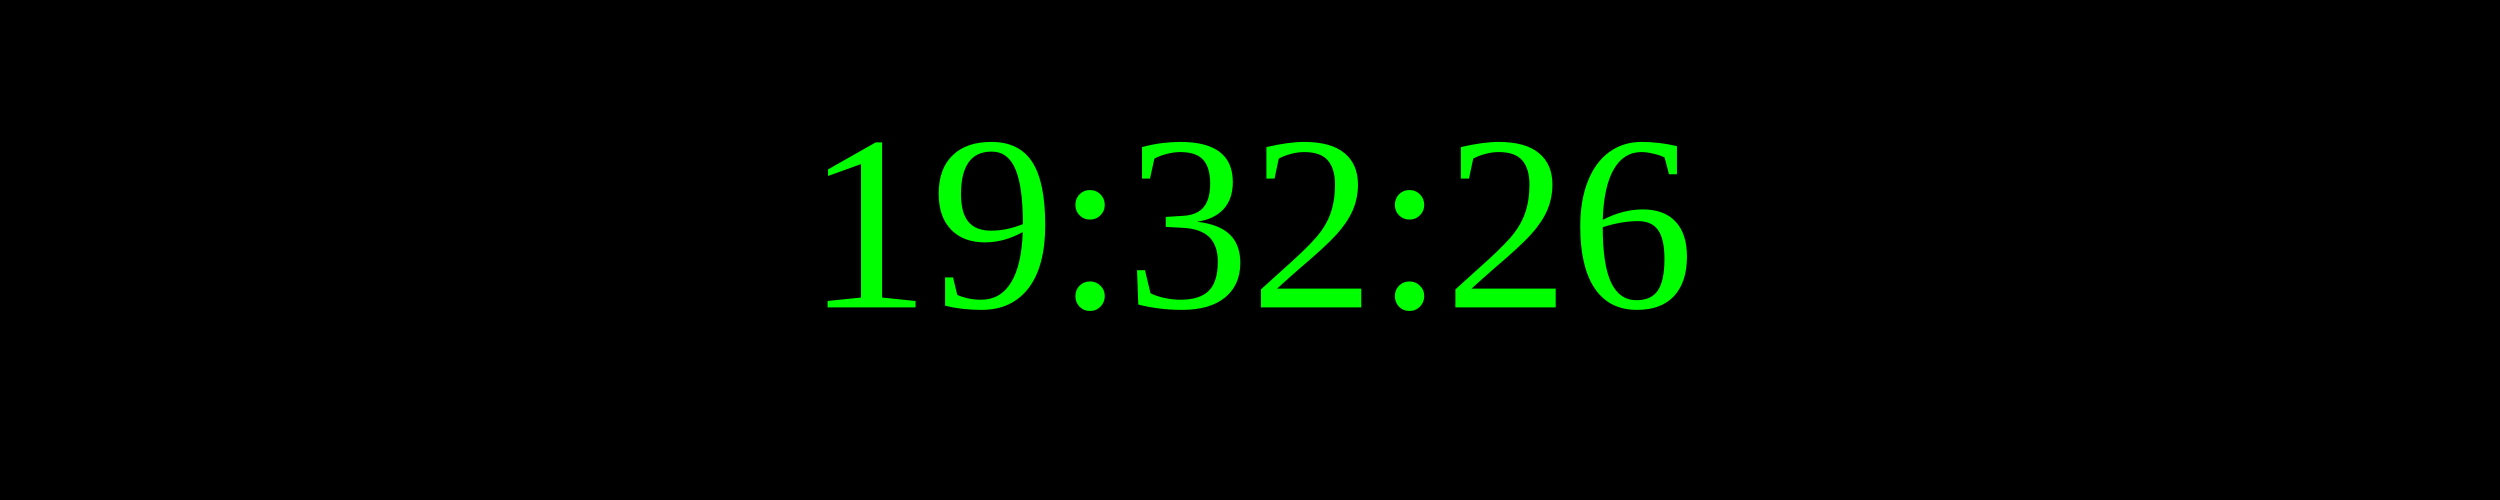
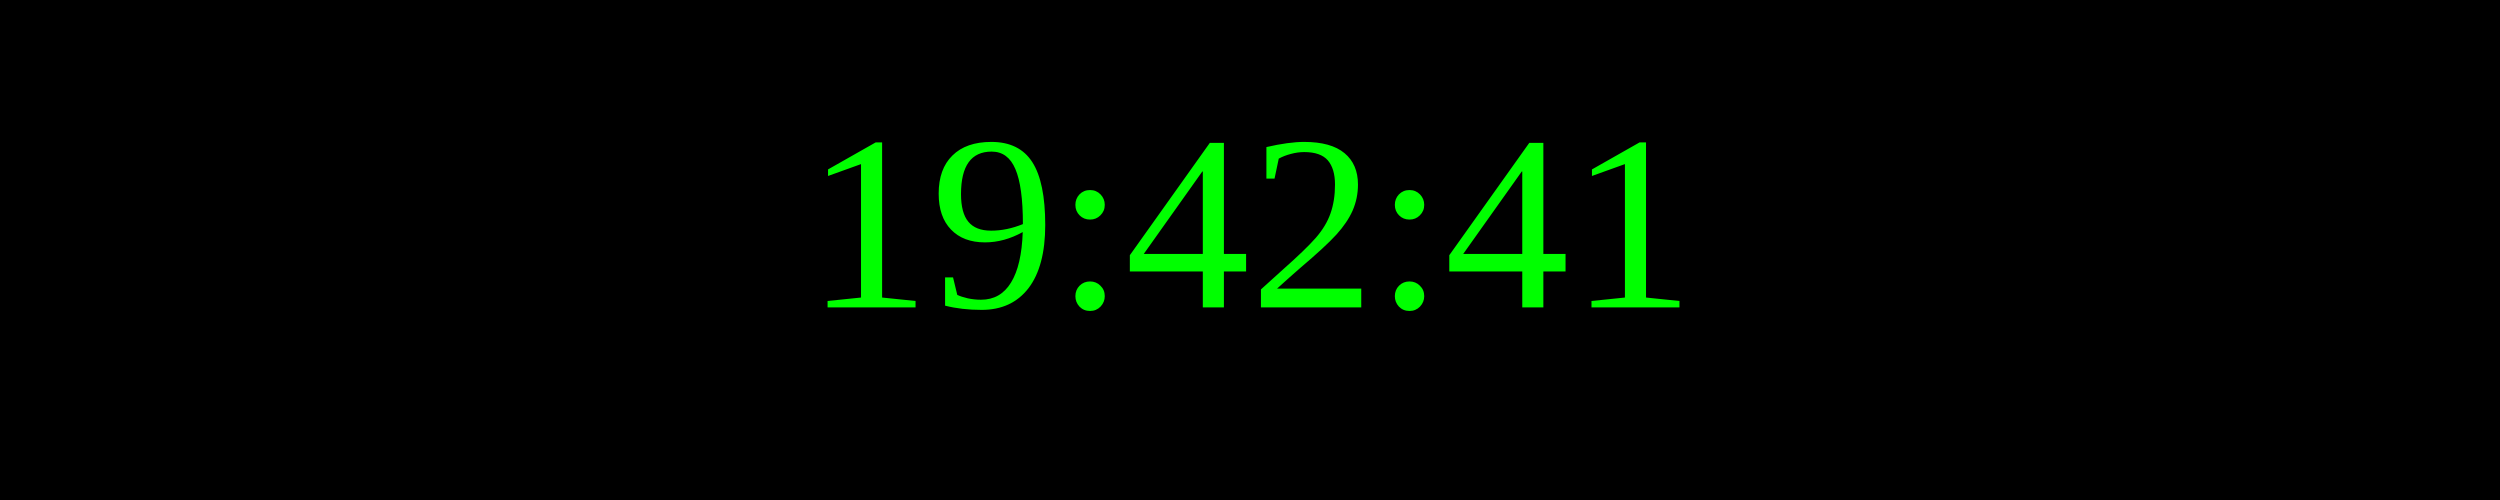
<svg xmlns="http://www.w3.org/2000/svg" width="250" height="50">
  <rect width="100%" height="100%" fill="black" />
  <text x="50%" y="50%" font-size="25" fill="lime" text-anchor="middle" dominant-baseline="middle">
- 19:32:26
+ 19:42:41
</text>
</svg>
